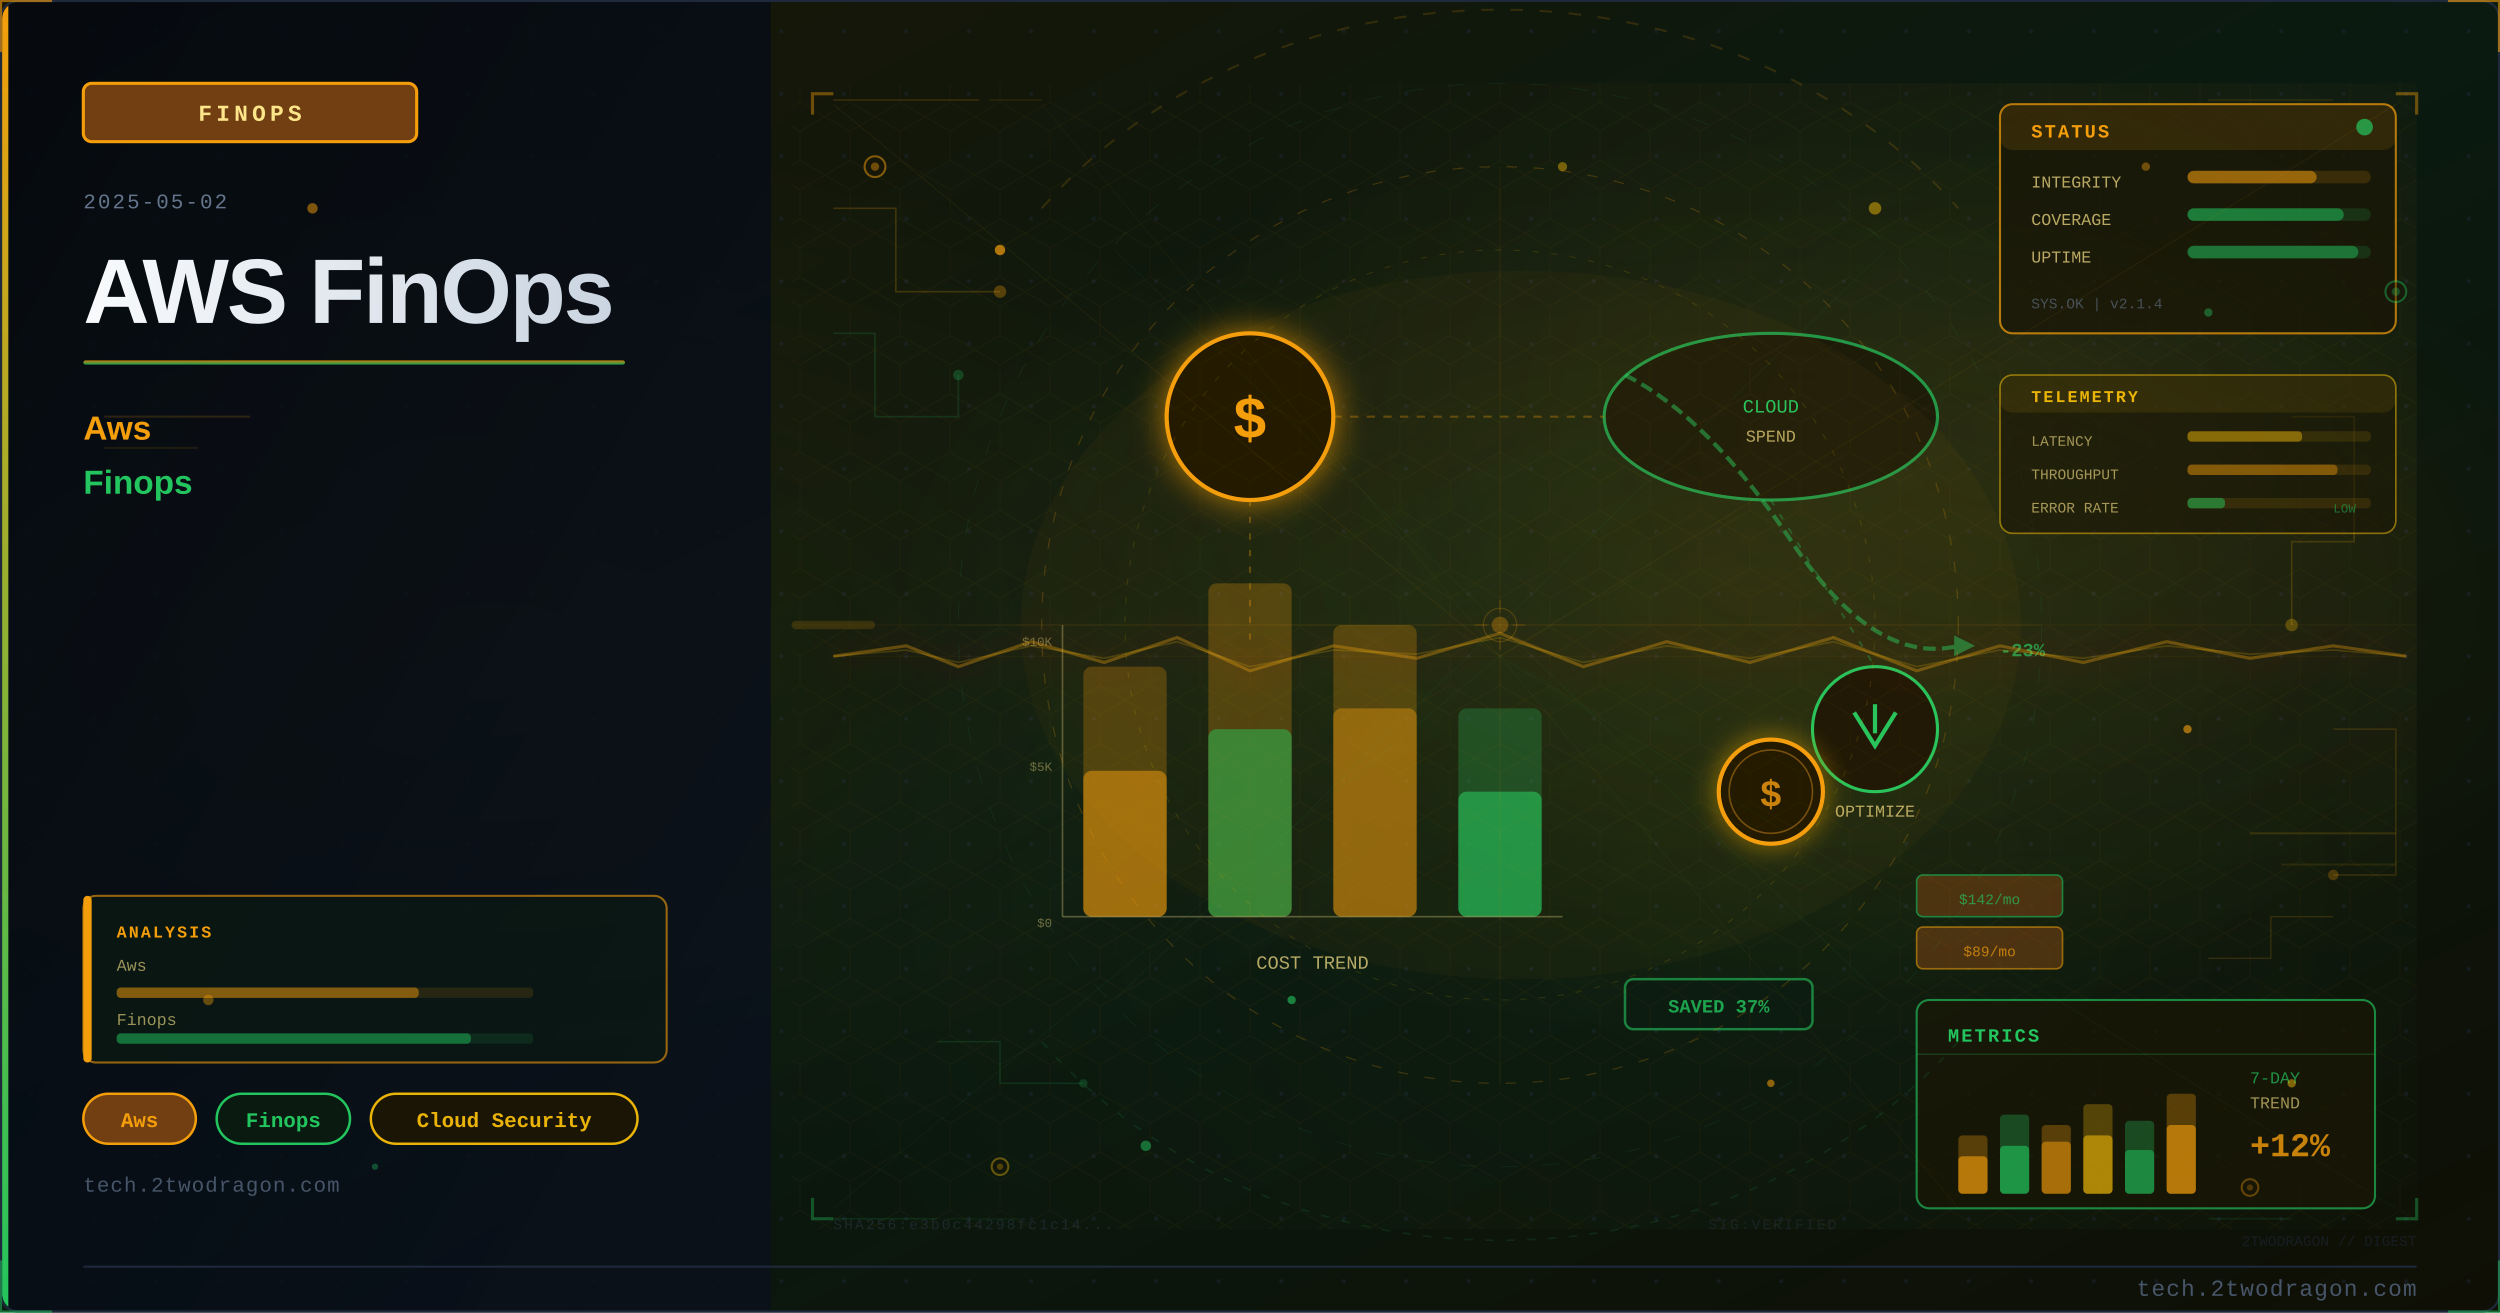
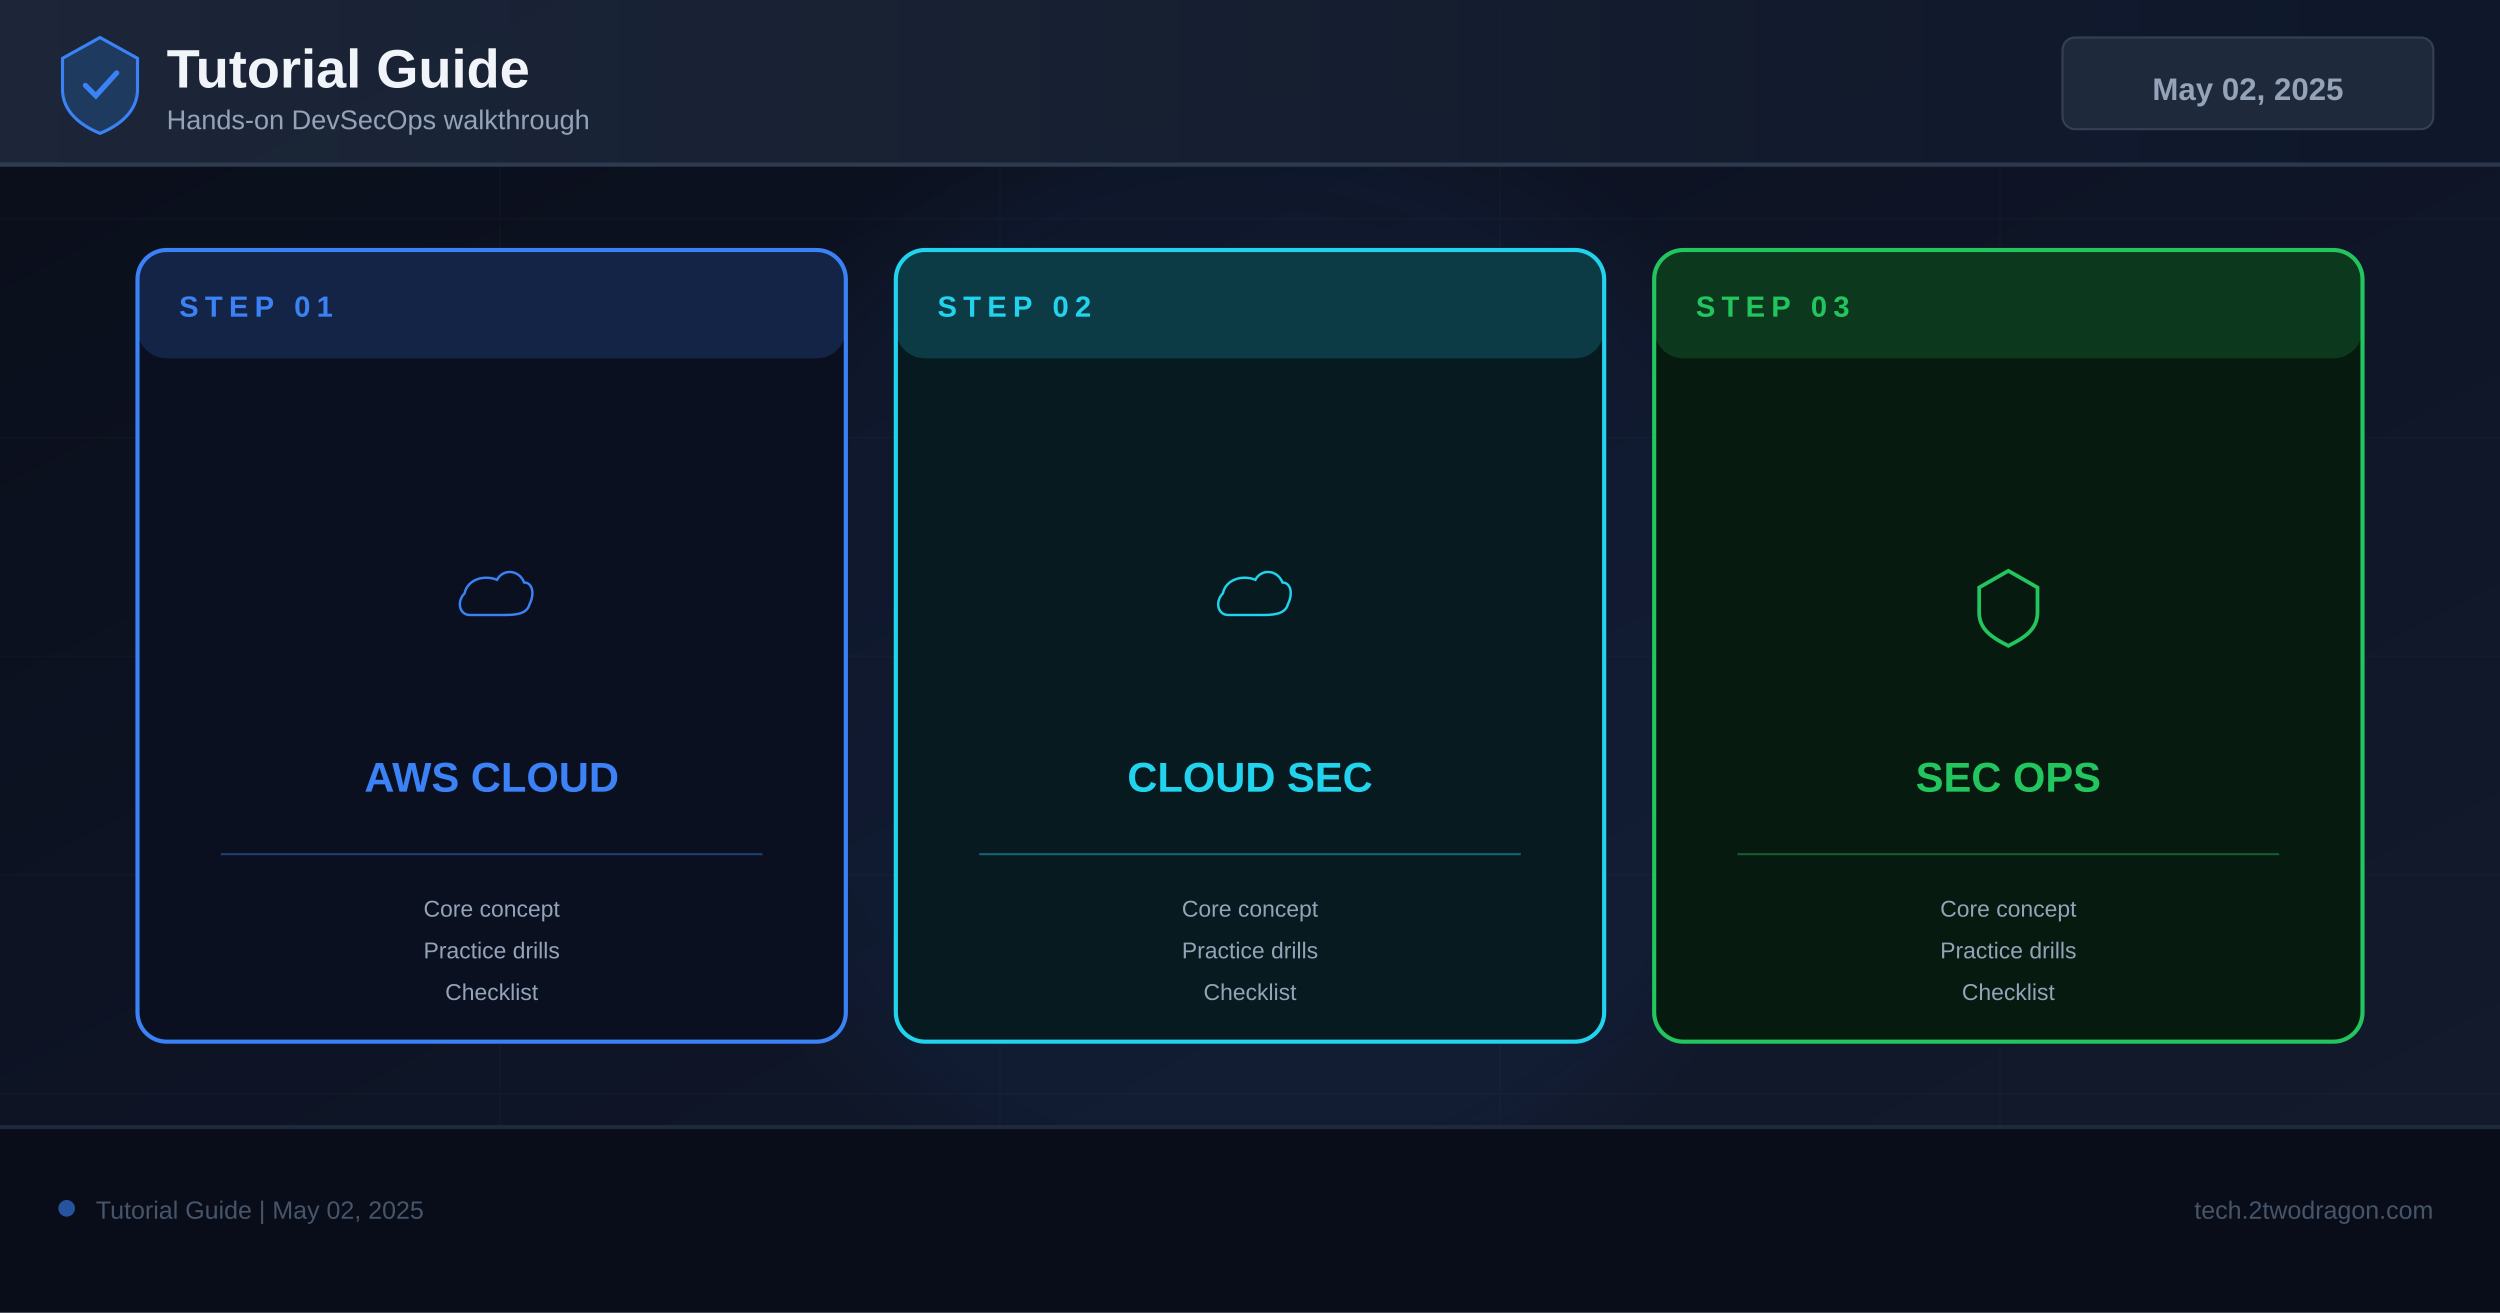
- <svg xmlns="http://www.w3.org/2000/svg" viewBox="0 0 1200 630" width="1200" height="630">
+ <svg xmlns="http://www.w3.org/2000/svg" width="1200" height="630" viewBox="0 0 1200 630">
  <defs>
-     <linearGradient id="ud8dcf7bg" x1="0%" y1="0%" x2="100%" y2="100%">
-       <stop offset="0%" style="stop-color:#1a1505" />
-       <stop offset="50%" style="stop-color:#0a1a10" />
-       <stop offset="100%" style="stop-color:#0f0f05" />
+     <linearGradient id="bg" x1="0%" y1="0%" x2="100%" y2="100%">
+       <stop offset="0%" stop-color="#0a0e1a" />
+       <stop offset="60%" stop-color="#0f1628" />
+       <stop offset="100%" stop-color="#141b2d" />
    </linearGradient>
-     <linearGradient id="ud8dcf7accent" x1="0%" y1="0%" x2="0%" y2="100%">
-       <stop offset="0%" style="stop-color:#f59e0b" />
-       <stop offset="100%" style="stop-color:#22c55e" />
+     <linearGradient id="hg" x1="0%" y1="0%" x2="100%" y2="0%">
+       <stop offset="0%" stop-color="#1e293b" />
+       <stop offset="100%" stop-color="#0f172a" />
    </linearGradient>
-     <linearGradient id="ud8dcf7title" x1="0%" y1="0%" x2="100%" y2="0%">
-       <stop offset="0%" style="stop-color:#f8fafc" />
-       <stop offset="100%" style="stop-color:#cbd5e1" />
-     </linearGradient>
-     <linearGradient id="ud8dcf7panel" x1="0%" y1="0%" x2="100%" y2="100%">
-       <stop offset="0%" style="stop-color:#020810;stop-opacity:0.85" />
-       <stop offset="100%" style="stop-color:#0a0f1e;stop-opacity:0.75" />
-     </linearGradient>
-     <radialGradient id="ud8dcf7ambientL" cx="20%" cy="50%" r="40%">
-       <stop offset="0%" style="stop-color:#f59e0b;stop-opacity:0.06" />
-       <stop offset="100%" style="stop-color:#f59e0b;stop-opacity:0" />
-     </radialGradient>
-     <radialGradient id="ud8dcf7ambientR" cx="70%" cy="45%" r="35%">
-       <stop offset="0%" style="stop-color:#f59e0b;stop-opacity:0.08" />
-       <stop offset="100%" style="stop-color:#f59e0b;stop-opacity:0" />
-     </radialGradient>
-     <filter id="ud8dcf7glow" x="-100%" y="-100%" width="300%" height="300%">
-       <feDropShadow dx="0" dy="0" stdDeviation="8" flood-color="#f59e0b" flood-opacity="0.7" />
+     <filter id="glow" x="-50%" y="-50%" width="200%" height="200%">
+       <feGaussianBlur stdDeviation="18" />
    </filter>
-     <filter id="ud8dcf7blur" x="-50%" y="-50%" width="200%" height="200%">
-       <feGaussianBlur stdDeviation="12" />
-     </filter>
-     <filter id="ud8dcf7textglow" x="-20%" y="-20%" width="140%" height="140%">
-       <feDropShadow dx="0" dy="0" stdDeviation="4" flood-color="#f59e0b" flood-opacity="0.5" />
-     </filter>
-     <filter id="ud8dcf7fxGlow" x="-50%" y="-50%" width="200%" height="200%">
-       <feGaussianBlur stdDeviation="6" result="b" />
-       <feColorMatrix in="b" type="matrix" values="1.2 0.4 0 0 0 0.5 0.6 0 0 0 0 0 0 0 0 0 0 0 0.85 0" result="g" />
-       <feMerge>
-         <feMergeNode in="g" />
-         <feMergeNode in="SourceGraphic" />
-       </feMerge>
-     </filter>
-     <filter id="ud8dcf7fxRed" x="-60%" y="-60%" width="220%" height="220%">
-       <feGaussianBlur stdDeviation="8" result="b" />
-       <feColorMatrix in="b" type="matrix" values="1.3 0 0 0 0.7 0 0 0 0 0 0 0 0 0 0 0 0 0 0.95 0" result="g" />
-       <feMerge>
-         <feMergeNode in="g" />
-         <feMergeNode in="SourceGraphic" />
-       </feMerge>
-     </filter>
-     <radialGradient id="ud8dcf7sceneGlow1" cx="75%" cy="30%" r="50%">
-       <stop offset="0%" stop-color="#f59e0b" stop-opacity="0.15" />
-       <stop offset="100%" stop-color="#f59e0b" stop-opacity="0" />
-     </radialGradient>
-     <radialGradient id="ud8dcf7sceneGlow2" cx="60%" cy="70%" r="60%">
-       <stop offset="0%" stop-color="#22c55e" stop-opacity="0.10" />
-       <stop offset="100%" stop-color="#22c55e" stop-opacity="0" />
-     </radialGradient>
-     <pattern id="ud8dcf7dots" x="0" y="0" width="30" height="30" patternUnits="userSpaceOnUse">
-       <circle cx="15" cy="15" r="1" fill="#1e293b" opacity="0.7" />
-     </pattern>
-     <clipPath id="ud8dcf7clip">
-       <rect x="1" y="1" width="1198" height="628" rx="8" ry="8" />
-     </clipPath>
-     <style>
-       @keyframes ud8dcf7floatUp { 0%{transform:translateY(0);opacity:0.9} 85%{opacity:0.5} 100%{transform:translateY(-80px);opacity:0} }
-       @keyframes ud8dcf7pulse { 0%,100%{opacity:0.5} 50%{opacity:1} }
-       @keyframes ud8dcf7crackFx { 0%,100%{stroke-opacity:0.6} 50%{stroke-opacity:1} }
-       @keyframes ud8dcf7glimmer { 0%{opacity:0.3} 50%{opacity:0.85} 100%{opacity:0.3} }
-       @keyframes ud8dcf7dash { to{stroke-dashoffset:-20} }
-       @keyframes ud8dcf7rotSpin { from{transform:rotate(0deg)} to{transform:rotate(360deg)} }
-       .ud8dcf7fa { animation: ud8dcf7floatUp 3.2s ease-in infinite; }
-       .ud8dcf7fb { animation: ud8dcf7floatUp 3.8s ease-in infinite; animation-delay:0.9s; }
-       .ud8dcf7fc { animation: ud8dcf7floatUp 2.9s ease-in infinite; animation-delay:1.7s; }
-       .ud8dcf7crack { animation: ud8dcf7crackFx 1.9s ease-in-out infinite; }
-       .ud8dcf7blink { animation: ud8dcf7pulse 2.2s ease-in-out infinite; }
-     </style>
  </defs>
-   <rect width="1200" height="630" fill="url(#ud8dcf7bg)" />
-   <g clip-path="url(#ud8dcf7clip)">
-     <rect width="1200" height="630" fill="url(#ud8dcf7dots)" opacity="0.6" />
-     <rect width="1200" height="630" fill="url(#ud8dcf7ambientL)" />
-     <rect width="1200" height="630" fill="url(#ud8dcf7ambientR)" />
-     <rect x="0" y="0" width="370" height="630" fill="url(#ud8dcf7panel)" />
-     <rect x="0" y="0" width="4" height="630" fill="url(#ud8dcf7accent)" />
-     <rect x="40" y="40" width="160" height="28" rx="4" fill="#713f12" stroke="#f59e0b" stroke-width="1.5" />
-     <text x="120" y="58" font-family="Courier New, monospace" font-size="11" fill="#fde68a" text-anchor="middle" letter-spacing="2" font-weight="bold">FINOPS</text>
-     <text x="40" y="100" font-family="Courier New, monospace" font-size="10" fill="#64748b" letter-spacing="1">2025-05-02</text>
-     <text x="40" y="155" font-family="Segoe UI, Arial, sans-serif" font-size="44" fill="url(#ud8dcf7title)" font-weight="700" letter-spacing="-1">AWS FinOps</text>
-     <rect x="40" y="173" width="260" height="2" rx="1" fill="url(#ud8dcf7accent)" opacity="0.8" />
-     <text x="40" y="211" font-family="Segoe UI, Arial, sans-serif" font-size="16" fill="#f59e0b" font-weight="600">Aws</text>
-     <text x="40" y="237" font-family="Segoe UI, Arial, sans-serif" font-size="16" fill="#22c55e" font-weight="600">Finops</text>
-     <rect x="40" y="525" width="54" height="24" rx="12" fill="#713f12" stroke="#f59e0b" stroke-width="1.2" />
-     <text x="67" y="541" font-family="Courier New, monospace" font-size="10" fill="#f59e0b" text-anchor="middle" font-weight="bold">Aws</text>
-     <rect x="104" y="525" width="64" height="24" rx="12" fill="#0a1a10" stroke="#22c55e" stroke-width="1.2" />
-     <text x="136" y="541" font-family="Courier New, monospace" font-size="10" fill="#22c55e" text-anchor="middle" font-weight="bold">Finops</text>
-     <rect x="178" y="525" width="128" height="24" rx="12" fill="#1a1505" stroke="#eab308" stroke-width="1.2" />
-     <text x="242" y="541" font-family="Courier New, monospace" font-size="10" fill="#eab308" text-anchor="middle" font-weight="bold">Cloud Security</text>
-     <text x="40" y="572" font-family="Courier New, monospace" font-size="10" fill="#475569" letter-spacing="0.5">tech.2twodragon.com</text>
-     <rect x="380" y="40" width="780" height="550" fill="url(#ud8dcf7sceneGlow1)" opacity="0.6" />
-     <rect x="380" y="40" width="780" height="550" fill="url(#ud8dcf7sceneGlow2)" opacity="0.5" />
-     <rect x="520" y="320" width="40" height="120" rx="4" fill="#f59e0b" opacity="0.25" />
-     <rect x="520" y="370" width="40" height="70" rx="4" fill="#f59e0b" opacity="0.5" />
-     <rect x="580" y="280" width="40" height="160" rx="4" fill="#f59e0b" opacity="0.25" />
-     <rect x="580" y="350" width="40" height="90" rx="4" fill="#22c55e" opacity="0.5" />
-     <rect x="640" y="300" width="40" height="140" rx="4" fill="#f59e0b" opacity="0.25" />
-     <rect x="640" y="340" width="40" height="100" rx="4" fill="#f59e0b" opacity="0.4" />
-     <rect x="700" y="340" width="40" height="100" rx="4" fill="#22c55e" opacity="0.25" />
-     <rect x="700" y="380" width="40" height="60" rx="4" fill="#22c55e" opacity="0.6" style="animation: ud8dcf7glimmer 3s ease-in-out infinite" />
-     <text x="630" y="465" font-family="Courier New, monospace" font-size="9" fill="#fde68a" text-anchor="middle" opacity="0.7">COST TREND</text>
-     <g filter="url(#ud8dcf7glow)">
-       <circle cx="600" cy="200" r="40" fill="#1a1505" stroke="#f59e0b" stroke-width="2" />
-     </g>
-     <text x="600" y="210" font-family="Courier New, monospace" font-size="28" fill="#f59e0b" text-anchor="middle" font-weight="bold">$</text>
-     <ellipse cx="850" cy="200" rx="80" ry="40" fill="#1a1505" stroke="#22c55e" stroke-width="1.5" opacity="0.7" />
-     <text x="850" y="198" font-family="Courier New, monospace" font-size="9" fill="#22c55e" text-anchor="middle">CLOUD</text>
-     <text x="850" y="212" font-family="Courier New, monospace" font-size="8" fill="#fde68a" text-anchor="middle" opacity="0.7">SPEND</text>
-     <g transform="translate(900,350)">
-       <circle cx="0" cy="0" r="30" fill="#1a1505" stroke="#22c55e" stroke-width="1.5" />
-       <polyline points="-10,-8 0,8 10,-8" fill="none" stroke="#22c55e" stroke-width="2" />
-       <line x1="0" y1="-12" x2="0" y2="2" stroke="#22c55e" stroke-width="2" />
-     </g>
-     <text x="900" y="392" font-family="Courier New, monospace" font-size="8" fill="#fde68a" text-anchor="middle" opacity="0.7">OPTIMIZE</text>
-     <line x1="640" y1="200" x2="770" y2="200" stroke="#f59e0b" stroke-width="1" opacity="0.3" stroke-dasharray="4 4" style="animation: ud8dcf7dash 2s linear infinite" />
-     <line x1="850" y1="240" x2="900" y2="320" stroke="#22c55e" stroke-width="1" opacity="0.3" stroke-dasharray="3 5" />
-     <line x1="600" y1="240" x2="600" y2="310" stroke="#f59e0b" stroke-width="1" opacity="0.3" stroke-dasharray="3 5" />
-     <line x1="510" y1="440" x2="750" y2="440" stroke="#fde68a" stroke-width="0.8" opacity="0.3" />
-     <line x1="510" y1="300" x2="510" y2="440" stroke="#fde68a" stroke-width="0.8" opacity="0.3" />
-     <text x="505" y="445" font-family="Courier New, monospace" font-size="6" fill="#fde68a" text-anchor="end" opacity="0.4">$0</text>
-     <text x="505" y="370" font-family="Courier New, monospace" font-size="6" fill="#fde68a" text-anchor="end" opacity="0.4">$5K</text>
-     <text x="505" y="310" font-family="Courier New, monospace" font-size="6" fill="#fde68a" text-anchor="end" opacity="0.4">$10K</text>
-     <path d="M 780 180 Q 820 200 860 260 Q 900 320 940 310" fill="none" stroke="#22c55e" stroke-width="2" opacity="0.5" stroke-dasharray="6 3" style="animation: ud8dcf7dash 3s linear infinite" />
-     <polygon points="938,305 948,310 938,315" fill="#22c55e" opacity="0.5" />
-     <text x="960" y="315" font-family="Courier New, monospace" font-size="9" fill="#22c55e" opacity="0.7" font-weight="bold">-23%</text>
-     <g transform="translate(850,380)" filter="url(#ud8dcf7fxGlow)">
-       <circle cx="0" cy="0" r="25" fill="#1a1505" stroke="#f59e0b" stroke-width="2" />
-       <circle cx="0" cy="0" r="20" fill="none" stroke="#f59e0b" stroke-width="0.8" opacity="0.4" />
-       <text x="0" y="7" font-family="Courier New, monospace" font-size="18" fill="#f59e0b" text-anchor="middle" font-weight="bold" opacity="0.8">$</text>
-     </g>
-     <rect x="920" y="420" width="70" height="20" rx="3" fill="#713f12" stroke="#22c55e" stroke-width="0.8" opacity="0.6" />
-     <text x="955" y="434" font-family="Courier New, monospace" font-size="7" fill="#22c55e" text-anchor="middle" opacity="0.7">$142/mo</text>
-     <rect x="920" y="445" width="70" height="20" rx="3" fill="#713f12" stroke="#f59e0b" stroke-width="0.8" opacity="0.6" />
-     <text x="955" y="459" font-family="Courier New, monospace" font-size="7" fill="#f59e0b" text-anchor="middle" opacity="0.7">$89/mo</text>
-     <rect x="780" y="470" width="90" height="24" rx="4" fill="#0a1a10" stroke="#22c55e" stroke-width="1.2" opacity="0.6" />
-     <text x="825" y="486" font-family="Courier New, monospace" font-size="9" fill="#22c55e" text-anchor="middle" font-weight="bold" opacity="0.8">SAVED 37%</text>
-     <ellipse cx="730" cy="300" rx="240" ry="170" fill="#f59e0b" opacity="0.035" />
-     <defs>
-       <pattern id="ud8dcf7hex" x="0" y="0" width="24" height="28" patternUnits="userSpaceOnUse">
-         <polygon points="12,0 24,7 24,21 12,28 0,21 0,7" fill="none" stroke="#f59e0b" stroke-width="0.4" opacity="0.15" />
-       </pattern>
-     </defs>
-     <rect x="380" y="40" width="780" height="550" fill="url(#ud8dcf7hex)" opacity="0.35" />
-     <circle cx="720" cy="300" r="220" fill="none" stroke="#f59e0b" stroke-width="0.6" stroke-dasharray="5 8" opacity="0.2" />
-     <circle cx="720" cy="300" r="180" fill="none" stroke="#eab308" stroke-width="0.5" stroke-dasharray="3 6" opacity="0.15" />
-     <circle cx="720" cy="300" r="260" fill="none" stroke="#22c55e" stroke-width="0.4" stroke-dasharray="8 12" opacity="0.1" />
-     <line x1="720" y1="80" x2="720" y2="520" stroke="#f59e0b" stroke-width="0.3" opacity="0.1" />
-     <line x1="460" y1="300" x2="980" y2="300" stroke="#f59e0b" stroke-width="0.3" opacity="0.1" />
-     <line x1="535" y1="120" x2="905" y2="480" stroke="#22c55e" stroke-width="0.3" opacity="0.08" />
-     <line x1="905" y1="120" x2="535" y2="480" stroke="#22c55e" stroke-width="0.3" opacity="0.08" />
-     <rect x="960" y="50" width="190" height="110" rx="6" fill="#1a1505" stroke="#f59e0b" stroke-width="1" opacity="0.7" />
-     <rect x="960" y="50" width="190" height="22" rx="6" fill="#f59e0b" opacity="0.12" />
-     <text x="975" y="66" font-family="Courier New, monospace" font-size="9" fill="#f59e0b" font-weight="bold" letter-spacing="1">STATUS</text>
-     <circle cx="1135" cy="61" r="4" fill="#22c55e" opacity="0.7" style="animation: ud8dcf7pulse 2s ease-in-out infinite" />
-     <text x="975" y="90" font-family="Courier New, monospace" font-size="8" fill="#fde68a" opacity="0.7">INTEGRITY</text>
-     <rect x="1050" y="82" width="88" height="6" rx="3" fill="#f59e0b" opacity="0.15" />
-     <rect x="1050" y="82" width="62" height="6" rx="3" fill="#f59e0b" opacity="0.5" />
-     <text x="975" y="108" font-family="Courier New, monospace" font-size="8" fill="#fde68a" opacity="0.7">COVERAGE</text>
-     <rect x="1050" y="100" width="88" height="6" rx="3" fill="#22c55e" opacity="0.15" />
-     <rect x="1050" y="100" width="75" height="6" rx="3" fill="#22c55e" opacity="0.5" />
-     <text x="975" y="126" font-family="Courier New, monospace" font-size="8" fill="#fde68a" opacity="0.7">UPTIME</text>
-     <rect x="1050" y="118" width="88" height="6" rx="3" fill="#22c55e" opacity="0.15" />
-     <rect x="1050" y="118" width="82" height="6" rx="3" fill="#22c55e" opacity="0.45" />
-     <text x="975" y="148" font-family="Courier New, monospace" font-size="7" fill="#64748b" opacity="0.6">SYS.OK | v2.1.4</text>
-     <rect x="920" y="480" width="220" height="100" rx="6" fill="#1a1505" stroke="#22c55e" stroke-width="1" opacity="0.65" />
-     <text x="935" y="500" font-family="Courier New, monospace" font-size="9" fill="#22c55e" font-weight="bold" letter-spacing="1">METRICS</text>
-     <line x1="920" y1="506" x2="1140" y2="506" stroke="#22c55e" stroke-width="0.5" opacity="0.3" />
-     <rect x="940" y="545" width="14" height="28" rx="2" fill="#f59e0b" opacity="0.3" />
-     <rect x="940" y="555" width="14" height="18" rx="2" fill="#f59e0b" opacity="0.6" />
-     <rect x="960" y="535" width="14" height="38" rx="2" fill="#22c55e" opacity="0.3" />
-     <rect x="960" y="550" width="14" height="23" rx="2" fill="#22c55e" opacity="0.6" />
-     <rect x="980" y="540" width="14" height="33" rx="2" fill="#f59e0b" opacity="0.3" />
-     <rect x="980" y="548" width="14" height="25" rx="2" fill="#f59e0b" opacity="0.5" />
-     <rect x="1000" y="530" width="14" height="43" rx="2" fill="#eab308" opacity="0.3" />
-     <rect x="1000" y="545" width="14" height="28" rx="2" fill="#eab308" opacity="0.6" />
-     <rect x="1020" y="538" width="14" height="35" rx="2" fill="#22c55e" opacity="0.3" />
-     <rect x="1020" y="552" width="14" height="21" rx="2" fill="#22c55e" opacity="0.5" />
-     <rect x="1040" y="525" width="14" height="48" rx="2" fill="#f59e0b" opacity="0.3" />
-     <rect x="1040" y="540" width="14" height="33" rx="2" fill="#f59e0b" opacity="0.6" style="animation: ud8dcf7glimmer 3s ease-in-out infinite" />
-     <text x="1080" y="520" font-family="Courier New, monospace" font-size="8" fill="#22c55e" opacity="0.7">7-DAY</text>
-     <text x="1080" y="532" font-family="Courier New, monospace" font-size="8" fill="#fde68a" opacity="0.6">TREND</text>
-     <text x="1080" y="555" font-family="Courier New, monospace" font-size="16" fill="#f59e0b" font-weight="bold" opacity="0.8">+12%</text>
-     <polyline points="400,100 430,100 430,140 480,140" fill="none" stroke="#f59e0b" stroke-width="0.8" opacity="0.2" />
-     <circle cx="480" cy="140" r="3" fill="#f59e0b" opacity="0.3" />
-     <polyline points="400,160 420,160 420,200 460,200 460,180" fill="none" stroke="#22c55e" stroke-width="0.8" opacity="0.15" />
-     <circle cx="460" cy="180" r="2.5" fill="#22c55e" opacity="0.25" />
-     <polyline points="1100,200 1130,200 1130,260 1100,260 1100,300" fill="none" stroke="#eab308" stroke-width="0.8" opacity="0.18" />
-     <circle cx="1100" cy="300" r="3" fill="#eab308" opacity="0.3" />
-     <polyline points="1120,350 1150,350 1150,420 1120,420" fill="none" stroke="#f59e0b" stroke-width="0.8" opacity="0.15" />
-     <circle cx="1120" cy="420" r="2.5" fill="#f59e0b" opacity="0.25" />
-     <polyline points="450,500 480,500 480,520 520,520" fill="none" stroke="#22c55e" stroke-width="0.7" opacity="0.15" />
-     <circle cx="520" cy="520" r="2" fill="#22c55e" opacity="0.2" />
-     <polyline points="1060,460 1090,460 1090,440 1120,440" fill="none" stroke="#f59e0b" stroke-width="0.7" opacity="0.15" />
-     <rect x="40" y="430" width="280" height="80" rx="6" fill="#0a1a10" stroke="#f59e0b" stroke-width="1" opacity="0.6" />
-     <rect x="40" y="430" width="4" height="80" rx="2" fill="#f59e0b" />
-     <text x="56" y="450" font-family="Courier New, monospace" font-size="8" fill="#f59e0b" font-weight="bold" letter-spacing="1">ANALYSIS</text>
-     <text x="56" y="466" font-family="Courier New, monospace" font-size="8" fill="#fde68a" opacity="0.6">Aws</text>
-     <rect x="56" y="474" width="200" height="5" rx="2" fill="#f59e0b" opacity="0.12" />
-     <rect x="56" y="474" width="145" height="5" rx="2" fill="#f59e0b" opacity="0.45" />
-     <text x="56" y="492" font-family="Courier New, monospace" font-size="8" fill="#fde68a" opacity="0.6">Finops</text>
-     <rect x="56" y="496" width="200" height="5" rx="2" fill="#22c55e" opacity="0.12" />
-     <rect x="56" y="496" width="170" height="5" rx="2" fill="#22c55e" opacity="0.45" />
-     <circle cx="420" cy="80" r="5" fill="#1a1505" stroke="#f59e0b" stroke-width="1" opacity="0.5" />
-     <circle cx="420" cy="80" r="2" fill="#f59e0b" opacity="0.4" />
-     <circle cx="1150" cy="140" r="5" fill="#1a1505" stroke="#22c55e" stroke-width="1" opacity="0.4" />
-     <circle cx="1150" cy="140" r="2" fill="#22c55e" opacity="0.3" />
-     <circle cx="480" cy="560" r="4" fill="#1a1505" stroke="#eab308" stroke-width="1" opacity="0.4" />
-     <circle cx="480" cy="560" r="1.5" fill="#eab308" opacity="0.3" />
-     <circle cx="1080" cy="570" r="4" fill="#1a1505" stroke="#f59e0b" stroke-width="1" opacity="0.35" />
-     <circle cx="1080" cy="570" r="1.5" fill="#f59e0b" opacity="0.25" />
-     <text x="400" y="590" font-family="Courier New, monospace" font-size="7" fill="#334155" opacity="0.4" letter-spacing="1">SHA256:e3b0c44298fc1c14...</text>
-     <text x="820" y="590" font-family="Courier New, monospace" font-size="7" fill="#334155" opacity="0.3" letter-spacing="1">SIG:VERIFIED</text>
-     <line x1="380" y1="300" x2="1160" y2="300" stroke="#f59e0b" stroke-width="0.5" opacity="0.06" />
-     <rect x="380" y="298" width="40" height="4" rx="2" fill="#f59e0b" opacity="0.15">
-       <animate attributeName="x" values="380;1120;380" dur="8s" repeatCount="indefinite" />
-       <animate attributeName="opacity" values="0.15;0.3;0.15" dur="8s" repeatCount="indefinite" />
-     </rect>
-     <path d="M 500 100 A 280 250 0 0 1 940 100" fill="none" stroke="#f59e0b" stroke-width="1" stroke-dasharray="6 8" opacity="0.15" style="animation: ud8dcf7dash 4s linear infinite" />
-     <path d="M 940 500 A 280 250 0 0 1 500 500" fill="none" stroke="#22c55e" stroke-width="0.8" stroke-dasharray="4 6" opacity="0.12" style="animation: ud8dcf7dash 5s linear infinite" />
-     <polyline points="390,55 390,45 400,45" fill="none" stroke="#f59e0b" stroke-width="1.5" opacity="0.4" />
-     <polyline points="1150,45 1160,45 1160,55" fill="none" stroke="#f59e0b" stroke-width="1.5" opacity="0.4" />
-     <polyline points="390,575 390,585 400,585" fill="none" stroke="#22c55e" stroke-width="1.5" opacity="0.35" />
-     <polyline points="1150,585 1160,585 1160,575" fill="none" stroke="#22c55e" stroke-width="1.5" opacity="0.35" />
-     <circle cx="720" cy="300" r="8" fill="none" stroke="#f59e0b" stroke-width="0.6" opacity="0.2" />
-     <line x1="720" y1="288" x2="720" y2="294" stroke="#f59e0b" stroke-width="0.6" opacity="0.2" />
-     <line x1="720" y1="306" x2="720" y2="312" stroke="#f59e0b" stroke-width="0.6" opacity="0.2" />
-     <line x1="708" y1="300" x2="714" y2="300" stroke="#f59e0b" stroke-width="0.6" opacity="0.2" />
-     <line x1="726" y1="300" x2="732" y2="300" stroke="#f59e0b" stroke-width="0.6" opacity="0.2" />
-     <line x1="400" y1="48" x2="470" y2="48" stroke="#f59e0b" stroke-width="0.8" opacity="0.15" />
-     <line x1="475" y1="48" x2="500" y2="48" stroke="#f59e0b" stroke-width="0.8" opacity="0.1" />
-     <line x1="400" y1="585" x2="450" y2="585" stroke="#22c55e" stroke-width="0.8" opacity="0.12" />
-     <line x1="455" y1="585" x2="490" y2="585" stroke="#22c55e" stroke-width="0.8" opacity="0.08" />
-     <line x1="1060" y1="48" x2="1120" y2="48" stroke="#f59e0b" stroke-width="0.8" opacity="0.12" />
-     <line x1="1060" y1="585" x2="1100" y2="585" stroke="#22c55e" stroke-width="0.8" opacity="0.1" />
-     <circle cx="720" cy="300" r="4" fill="#f59e0b" opacity="0.3">
-       <animate attributeName="r" values="4;8;4" dur="3s" repeatCount="indefinite" />
-       <animate attributeName="opacity" values="0.3;0.1;0.3" dur="3s" repeatCount="indefinite" />
-     </circle>
-     <line x1="720" y1="315" x2="400" y2="50" stroke="#f59e0b" stroke-width="0.4" opacity="0.08" />
-     <line x1="720" y1="315" x2="1150" y2="50" stroke="#f59e0b" stroke-width="0.4" opacity="0.08" />
-     <line x1="720" y1="315" x2="400" y2="580" stroke="#22c55e" stroke-width="0.4" opacity="0.06" />
-     <line x1="720" y1="315" x2="1150" y2="580" stroke="#22c55e" stroke-width="0.4" opacity="0.06" />
-     <line x1="720" y1="315" x2="400" y2="315" stroke="#f59e0b" stroke-width="0.3" opacity="0.07" />
-     <line x1="720" y1="315" x2="1150" y2="315" stroke="#f59e0b" stroke-width="0.3" opacity="0.07" />
-     <line x1="720" y1="315" x2="500" y2="50" stroke="#eab308" stroke-width="0.3" opacity="0.06" />
-     <line x1="720" y1="315" x2="940" y2="580" stroke="#eab308" stroke-width="0.3" opacity="0.06" />
-     <polyline points="400,315 435,310 460,320 495,308 530,318 565,306 600,322 640,310 680,316 720,304 760,320 800,308 840,318 880,306 920,322 960,310 1000,318 1040,308 1080,316 1120,310 1155,315" fill="none" stroke="#f59e0b" stroke-width="1.5" opacity="0.35" filter="url(#ud8dcf7fxRed)" class="ud8dcf7crack" />
-     <polyline points="400,315 435,312 460,318 495,310 530,316 565,308 600,320 640,312 680,314 720,306 760,318 800,310 840,316 880,308 920,320 960,312 1000,316 1040,310 1080,314 1120,312 1155,315" fill="none" stroke="#eab308" stroke-width="0.8" opacity="0.2" />
-     <circle cx="480" cy="120" r="2.5" fill="#f59e0b" opacity="0.7" class="ud8dcf7fa" />
-     <circle cx="620" cy="480" r="2" fill="#22c55e" opacity="0.6" class="ud8dcf7fb" />
-     <circle cx="900" cy="100" r="3" fill="#eab308" opacity="0.5" class="ud8dcf7fc" />
-     <circle cx="1050" cy="350" r="2" fill="#f59e0b" opacity="0.6" class="ud8dcf7fa" />
-     <circle cx="550" cy="550" r="2.5" fill="#22c55e" opacity="0.5" class="ud8dcf7fb" />
-     <circle cx="850" cy="520" r="1.8" fill="#f59e0b" opacity="0.55" class="ud8dcf7fc" />
-     <circle cx="750" cy="80" r="2.2" fill="#eab308" opacity="0.45" class="ud8dcf7fa" />
-     <rect x="960" y="180" width="190" height="76" rx="6" fill="#1a1505" stroke="#eab308" stroke-width="0.8" opacity="0.55" />
-     <rect x="960" y="180" width="190" height="18" rx="6" fill="#eab308" opacity="0.10" />
-     <text x="975" y="193" font-family="Courier New, monospace" font-size="8" fill="#eab308" font-weight="bold" letter-spacing="1">TELEMETRY</text>
-     <text x="975" y="214" font-family="Courier New, monospace" font-size="7" fill="#fde68a" opacity="0.6">LATENCY</text>
-     <rect x="1050" y="207" width="88" height="5" rx="2" fill="#eab308" opacity="0.12" />
-     <rect x="1050" y="207" width="55" height="5" rx="2" fill="#eab308" opacity="0.45" />
-     <text x="975" y="230" font-family="Courier New, monospace" font-size="7" fill="#fde68a" opacity="0.6">THROUGHPUT</text>
-     <rect x="1050" y="223" width="88" height="5" rx="2" fill="#f59e0b" opacity="0.12" />
-     <rect x="1050" y="223" width="72" height="5" rx="2" fill="#f59e0b" opacity="0.4" />
-     <text x="975" y="246" font-family="Courier New, monospace" font-size="7" fill="#fde68a" opacity="0.6">ERROR RATE</text>
-     <rect x="1050" y="239" width="88" height="5" rx="2" fill="#f59e0b" opacity="0.12" />
-     <rect x="1050" y="239" width="18" height="5" rx="2" fill="#22c55e" opacity="0.5" />
-     <text x="1120" y="246" font-family="Courier New, monospace" font-size="6" fill="#22c55e" opacity="0.5">LOW</text>
-     <text x="1160" y="598" font-family="Courier New, monospace" font-size="7" fill="#1e293b" text-anchor="end" opacity="0.5">2TWODRAGON // DIGEST</text>
-     <circle cx="150" cy="100" r="2.5" fill="#f59e0b" opacity="0.5">
-       <animate attributeName="opacity" values="0.5;0.15;0.5" dur="3.0s" repeatCount="indefinite" />
-     </circle>
-     <circle cx="1060" cy="150" r="2.0" fill="#22c55e" opacity="0.4">
-       <animate attributeName="opacity" values="0.4;0.12;0.4" dur="2.8s" repeatCount="indefinite" />
-     </circle>
-     <circle cx="100" cy="480" r="2.5" fill="#f59e0b" opacity="0.4">
-       <animate attributeName="opacity" values="0.4;0.12;0.4" dur="3.5s" repeatCount="indefinite" />
-     </circle>
-     <circle cx="1100" cy="520" r="2.0" fill="#eab308" opacity="0.5">
-       <animate attributeName="opacity" values="0.5;0.15;0.5" dur="4.0s" repeatCount="indefinite" />
-     </circle>
-     <circle cx="180" cy="560" r="1.5" fill="#22c55e" opacity="0.35">
-       <animate attributeName="opacity" values="0.35;0.10;0.35" dur="3.2s" repeatCount="indefinite" />
-     </circle>
-     <circle cx="1030" cy="80" r="2.0" fill="#f59e0b" opacity="0.4">
-       <animate attributeName="opacity" values="0.4;0.12;0.4" dur="2.5s" repeatCount="indefinite" />
-     </circle>
-     <line x1="50" y1="200" x2="120" y2="200" stroke="#f59e0b" stroke-width="1" opacity="0.15" />
-     <line x1="50" y1="215" x2="95" y2="215" stroke="#f59e0b" stroke-width="1" opacity="0.1" />
-     <line x1="1080" y1="400" x2="1150" y2="400" stroke="#eab308" stroke-width="1" opacity="0.15" />
-     <line x1="1095" y1="415" x2="1150" y2="415" stroke="#eab308" stroke-width="1" opacity="0.1" />
-     <rect width="1200" height="2" x="0" y="0" fill="#f59e0b" opacity="0">
-       <animate attributeName="y" values="-2;632" dur="6s" repeatCount="indefinite" />
-       <animate attributeName="opacity" values="0;0.03;0.03;0" dur="6s" repeatCount="indefinite" keyTimes="0;0.1;0.9;1" />
-     </rect>
+   <rect width="1200" height="630" fill="url(#bg)" />
+   <g opacity="0.04" stroke="#94a3b8" stroke-width="0.5">
+     <line x1="0" y1="105" x2="1200" y2="105" />
+     <line x1="0" y1="210" x2="1200" y2="210" />
+     <line x1="0" y1="315" x2="1200" y2="315" />
+     <line x1="0" y1="420" x2="1200" y2="420" />
+     <line x1="0" y1="525" x2="1200" y2="525" />
+     <line x1="240" y1="0" x2="240" y2="630" />
+     <line x1="480" y1="0" x2="480" y2="630" />
+     <line x1="720" y1="0" x2="720" y2="630" />
+     <line x1="960" y1="0" x2="960" y2="630" />
  </g>
-   <line x1="40" y1="608" x2="1160" y2="608" stroke="#1e293b" stroke-width="1" />
-   <text x="1160" y="622" font-family="Courier New, monospace" font-size="11" fill="#475569" text-anchor="end" letter-spacing="0.5">tech.2twodragon.com</text>
-   <rect x="0.5" y="0.5" width="1199" height="629" rx="8" ry="8" fill="none" stroke="#1e293b" stroke-width="1" />
-   <polyline points="0,25 0,0 25,0" fill="none" stroke="#f59e0b" stroke-width="2" opacity="0.6" />
-   <polyline points="1175,0 1200,0 1200,25" fill="none" stroke="#f59e0b" stroke-width="2" opacity="0.6" />
-   <polyline points="0,605 0,630 25,630" fill="none" stroke="#22c55e" stroke-width="2" opacity="0.5" />
-   <polyline points="1175,630 1200,630 1200,605" fill="none" stroke="#22c55e" stroke-width="2" opacity="0.5" />
+   <circle cx="600" cy="320" r="260" fill="#3b82f6" opacity="0.05" filter="url(#glow)" />
+   <rect x="0" y="0" width="1200" height="80" fill="url(#hg)" opacity="0.9" />
+   <rect x="0" y="78" width="1200" height="2" fill="#334155" opacity="0.8" />
+   <g transform="translate(48,40)">
+     <path d="M0,-22 L18,-12 L18,3 C18,13 10,20 0,24 C-10,20 -18,13 -18,3 L-18,-12 Z" fill="#1e3a5f" stroke="#3b82f6" stroke-width="1.5" />
+     <path d="M-7,1 L-2,6 L8,-5" stroke="#3b82f6" stroke-width="2.5" fill="none" stroke-linecap="round" />
+   </g>
+   <text x="80" y="42" font-family="Arial,sans-serif" font-size="26" font-weight="700" fill="#f1f5f9">Tutorial Guide</text>
+   <text x="80" y="62" font-family="Arial,sans-serif" font-size="13" fill="#94a3b8">Hands-on DevSecOps walkthrough</text>
+   <rect x="990" y="18" width="178" height="44" rx="6" fill="#1e293b" stroke="#334155" stroke-width="1" />
+   <text x="1079" y="48" font-family="Arial,sans-serif" font-size="15" font-weight="700" fill="#94a3b8" text-anchor="middle">May 02, 2025</text>
+   <rect x="66" y="120" width="340" height="380" rx="14" fill="#0a1020" stroke="#3b82f6" stroke-width="2" />
+   <rect x="66" y="120" width="340" height="52" rx="14" fill="#3b82f6" opacity="0.18" />
+   <text x="86" y="152" font-family="Arial,sans-serif" font-size="14" font-weight="700" fill="#3b82f6" letter-spacing="3">STEP 01</text>
+   <g transform="translate(236,290)">
+     <path d="M-16,8 C-24,8 -26,-2 -20,-8 C-18,-18 -6,-22 4,-18 C8,-26 20,-26 24,-16 C30,-16 32,-8 28,0 C26,8 16,8 8,8 Z" fill="none" stroke="#3b82f6" stroke-width="1.8" transform="scale(0.65)" />
+   </g>
+   <text x="236" y="380" font-family="Arial,sans-serif" font-size="20" font-weight="700" fill="#3b82f6" text-anchor="middle">AWS CLOUD</text>
+   <line x1="106" y1="410" x2="366" y2="410" stroke="#3b82f6" stroke-width="1" opacity="0.4" />
+   <text x="236" y="440" font-family="Arial,sans-serif" font-size="11" fill="#94a3b8" text-anchor="middle">Core concept</text>
+   <text x="236" y="460" font-family="Arial,sans-serif" font-size="11" fill="#94a3b8" text-anchor="middle">Practice drills</text>
+   <text x="236" y="480" font-family="Arial,sans-serif" font-size="11" fill="#94a3b8" text-anchor="middle">Checklist</text>
+   <rect x="430" y="120" width="340" height="380" rx="14" fill="#071a20" stroke="#22d3ee" stroke-width="2" />
+   <rect x="430" y="120" width="340" height="52" rx="14" fill="#22d3ee" opacity="0.18" />
+   <text x="450" y="152" font-family="Arial,sans-serif" font-size="14" font-weight="700" fill="#22d3ee" letter-spacing="3">STEP 02</text>
+   <g transform="translate(600,290)">
+     <path d="M-16,8 C-24,8 -26,-2 -20,-8 C-18,-18 -6,-22 4,-18 C8,-26 20,-26 24,-16 C30,-16 32,-8 28,0 C26,8 16,8 8,8 Z" fill="none" stroke="#22d3ee" stroke-width="1.8" transform="scale(0.65)" />
+   </g>
+   <text x="600" y="380" font-family="Arial,sans-serif" font-size="20" font-weight="700" fill="#22d3ee" text-anchor="middle">CLOUD SEC</text>
+   <line x1="470" y1="410" x2="730" y2="410" stroke="#22d3ee" stroke-width="1" opacity="0.4" />
+   <text x="600" y="440" font-family="Arial,sans-serif" font-size="11" fill="#94a3b8" text-anchor="middle">Core concept</text>
+   <text x="600" y="460" font-family="Arial,sans-serif" font-size="11" fill="#94a3b8" text-anchor="middle">Practice drills</text>
+   <text x="600" y="480" font-family="Arial,sans-serif" font-size="11" fill="#94a3b8" text-anchor="middle">Checklist</text>
+   <rect x="794" y="120" width="340" height="380" rx="14" fill="#071a10" stroke="#22c55e" stroke-width="2" />
+   <rect x="794" y="120" width="340" height="52" rx="14" fill="#22c55e" opacity="0.18" />
+   <text x="814" y="152" font-family="Arial,sans-serif" font-size="14" font-weight="700" fill="#22c55e" letter-spacing="3">STEP 03</text>
+   <g transform="translate(964,290)">
+     <path d="M0,-16 L14,-8 L14,4 C14,12 8,16 0,20 C-8,16 -14,12 -14,4 L-14,-8 Z" fill="none" stroke="#22c55e" stroke-width="1.8" />
+   </g>
+   <text x="964" y="380" font-family="Arial,sans-serif" font-size="20" font-weight="700" fill="#22c55e" text-anchor="middle">SEC OPS</text>
+   <line x1="834" y1="410" x2="1094" y2="410" stroke="#22c55e" stroke-width="1" opacity="0.4" />
+   <text x="964" y="440" font-family="Arial,sans-serif" font-size="11" fill="#94a3b8" text-anchor="middle">Core concept</text>
+   <text x="964" y="460" font-family="Arial,sans-serif" font-size="11" fill="#94a3b8" text-anchor="middle">Practice drills</text>
+   <text x="964" y="480" font-family="Arial,sans-serif" font-size="11" fill="#94a3b8" text-anchor="middle">Checklist</text>
+   <rect x="0" y="540" width="1200" height="90" fill="#080c18" opacity="0.95" />
+   <rect x="0" y="540" width="1200" height="2" fill="#1e293b" />
+   <circle cx="32" cy="580" r="4" fill="#3b82f6" opacity="0.6" />
+   <text x="46" y="585" font-family="Arial,sans-serif" font-size="12" fill="#475569">Tutorial Guide | May 02, 2025</text>
+   <text x="1168" y="585" font-family="Arial,sans-serif" font-size="12" fill="#475569" text-anchor="end">tech.2twodragon.com</text>
</svg>
